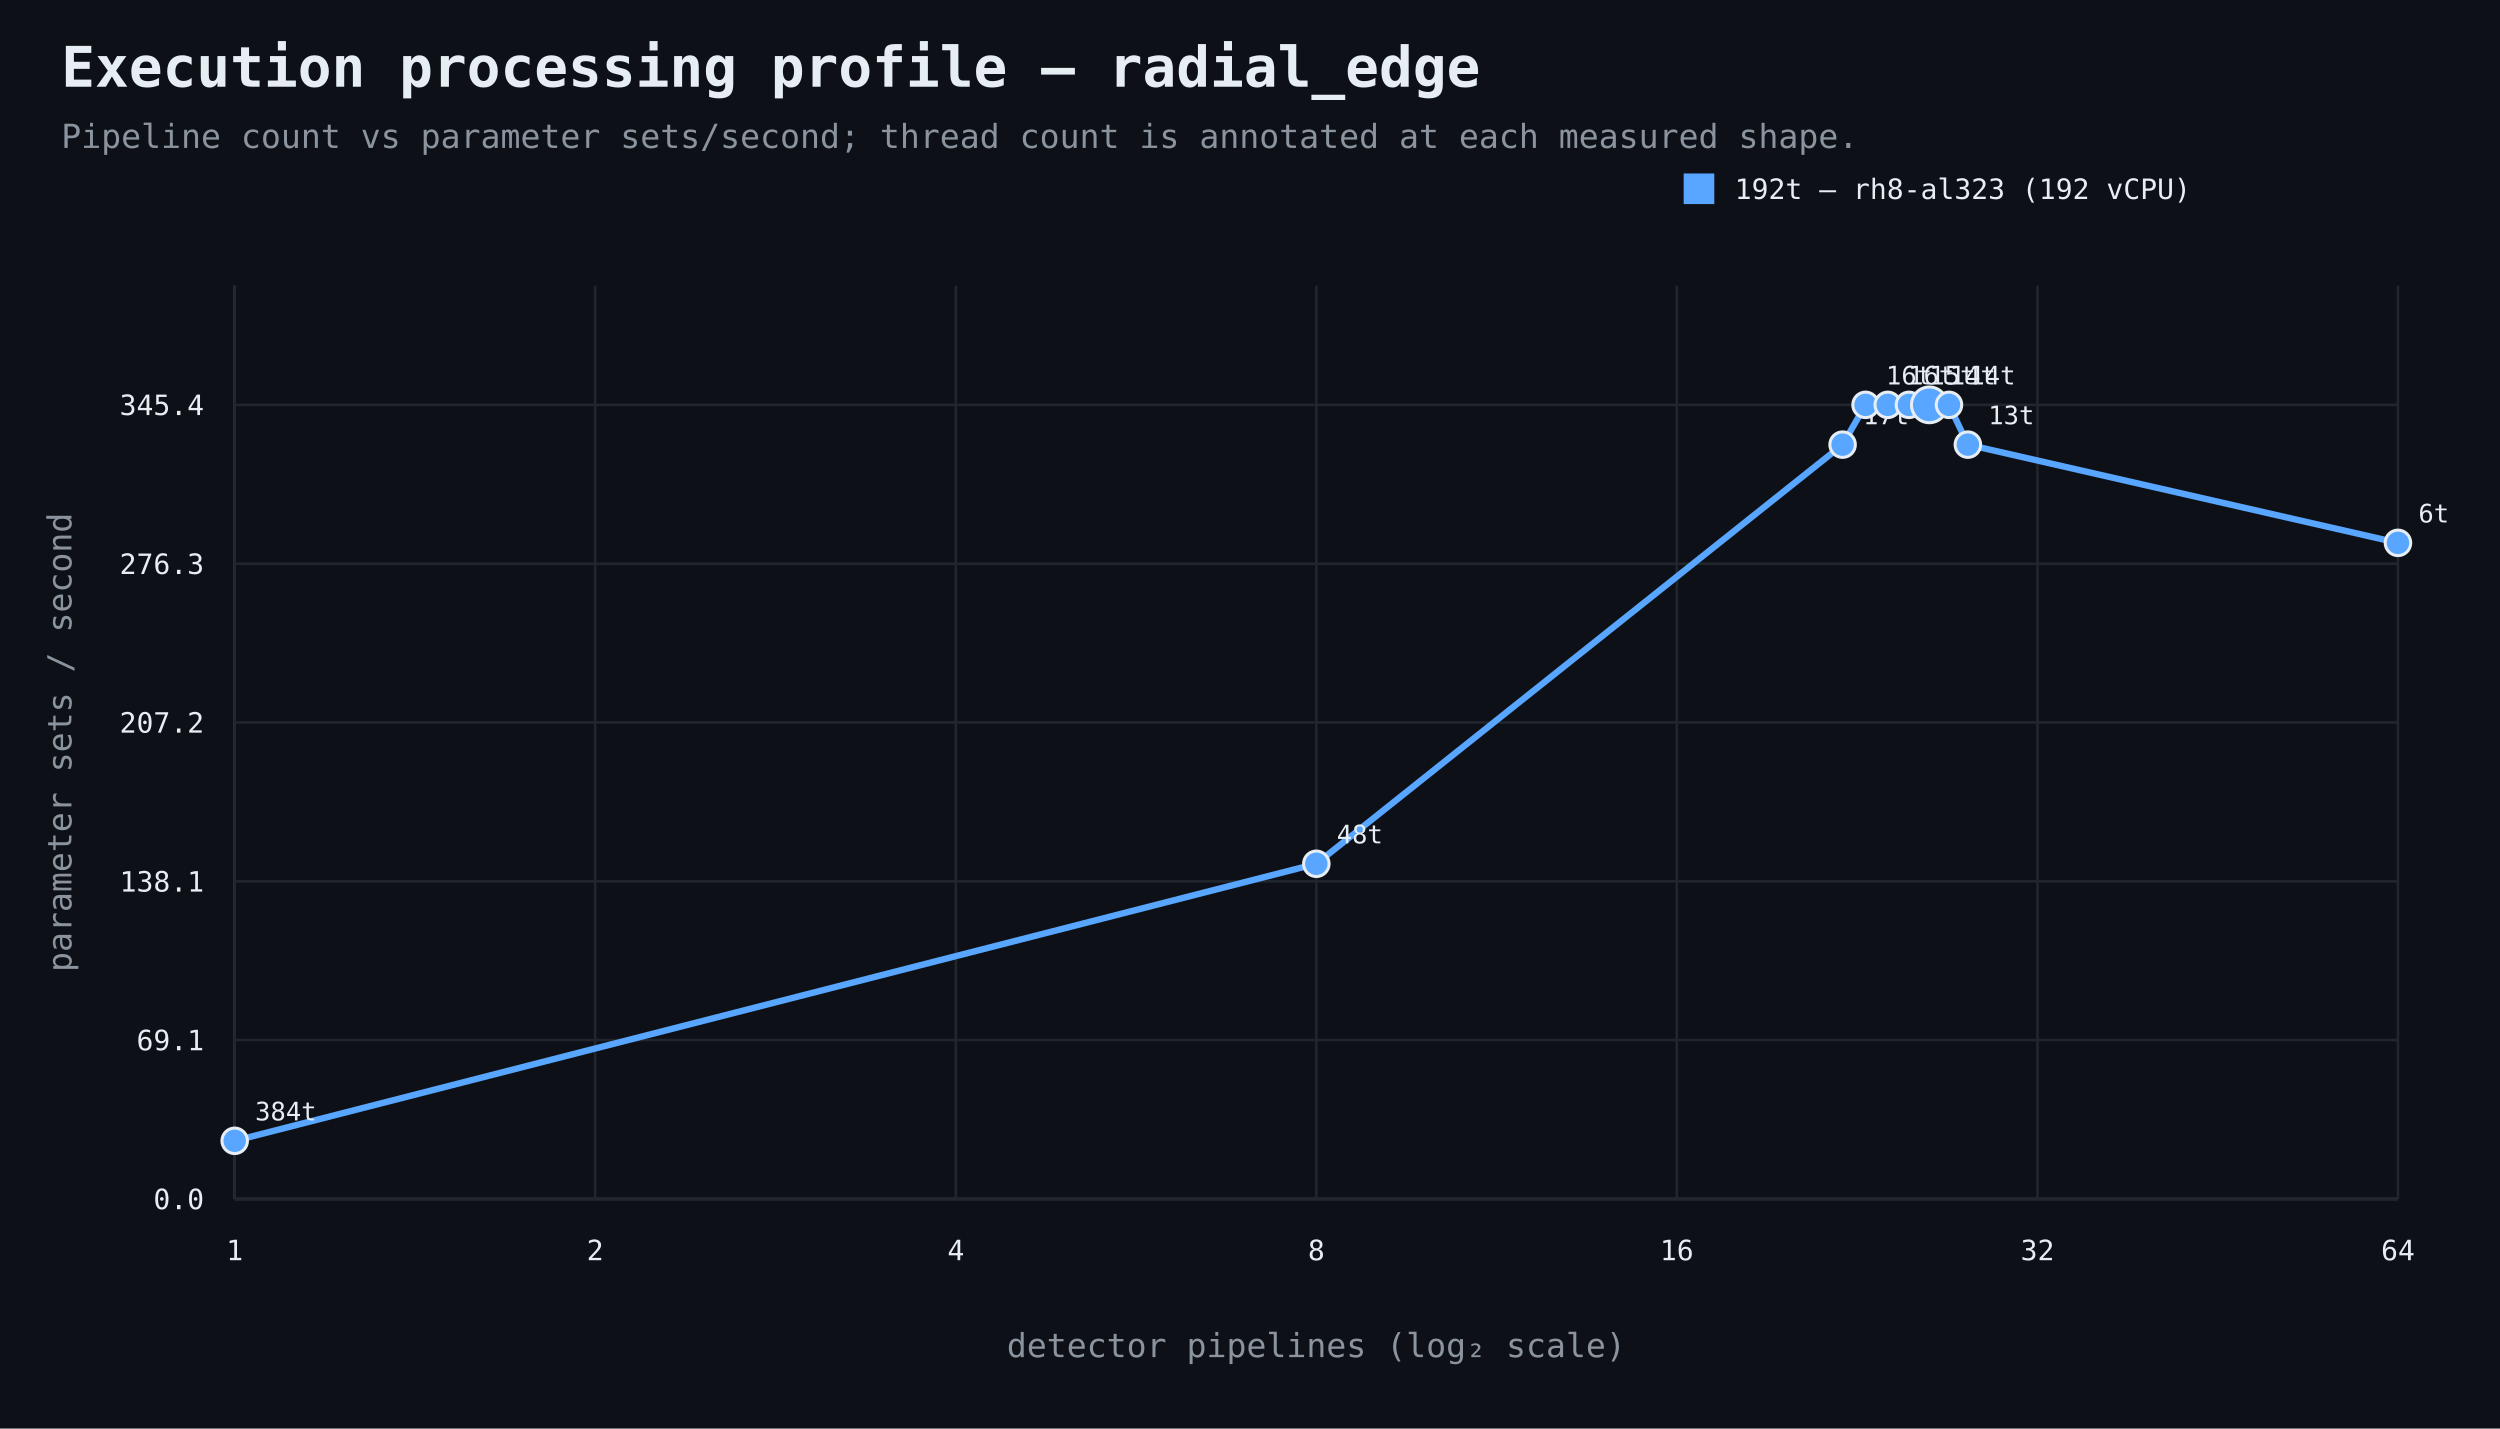
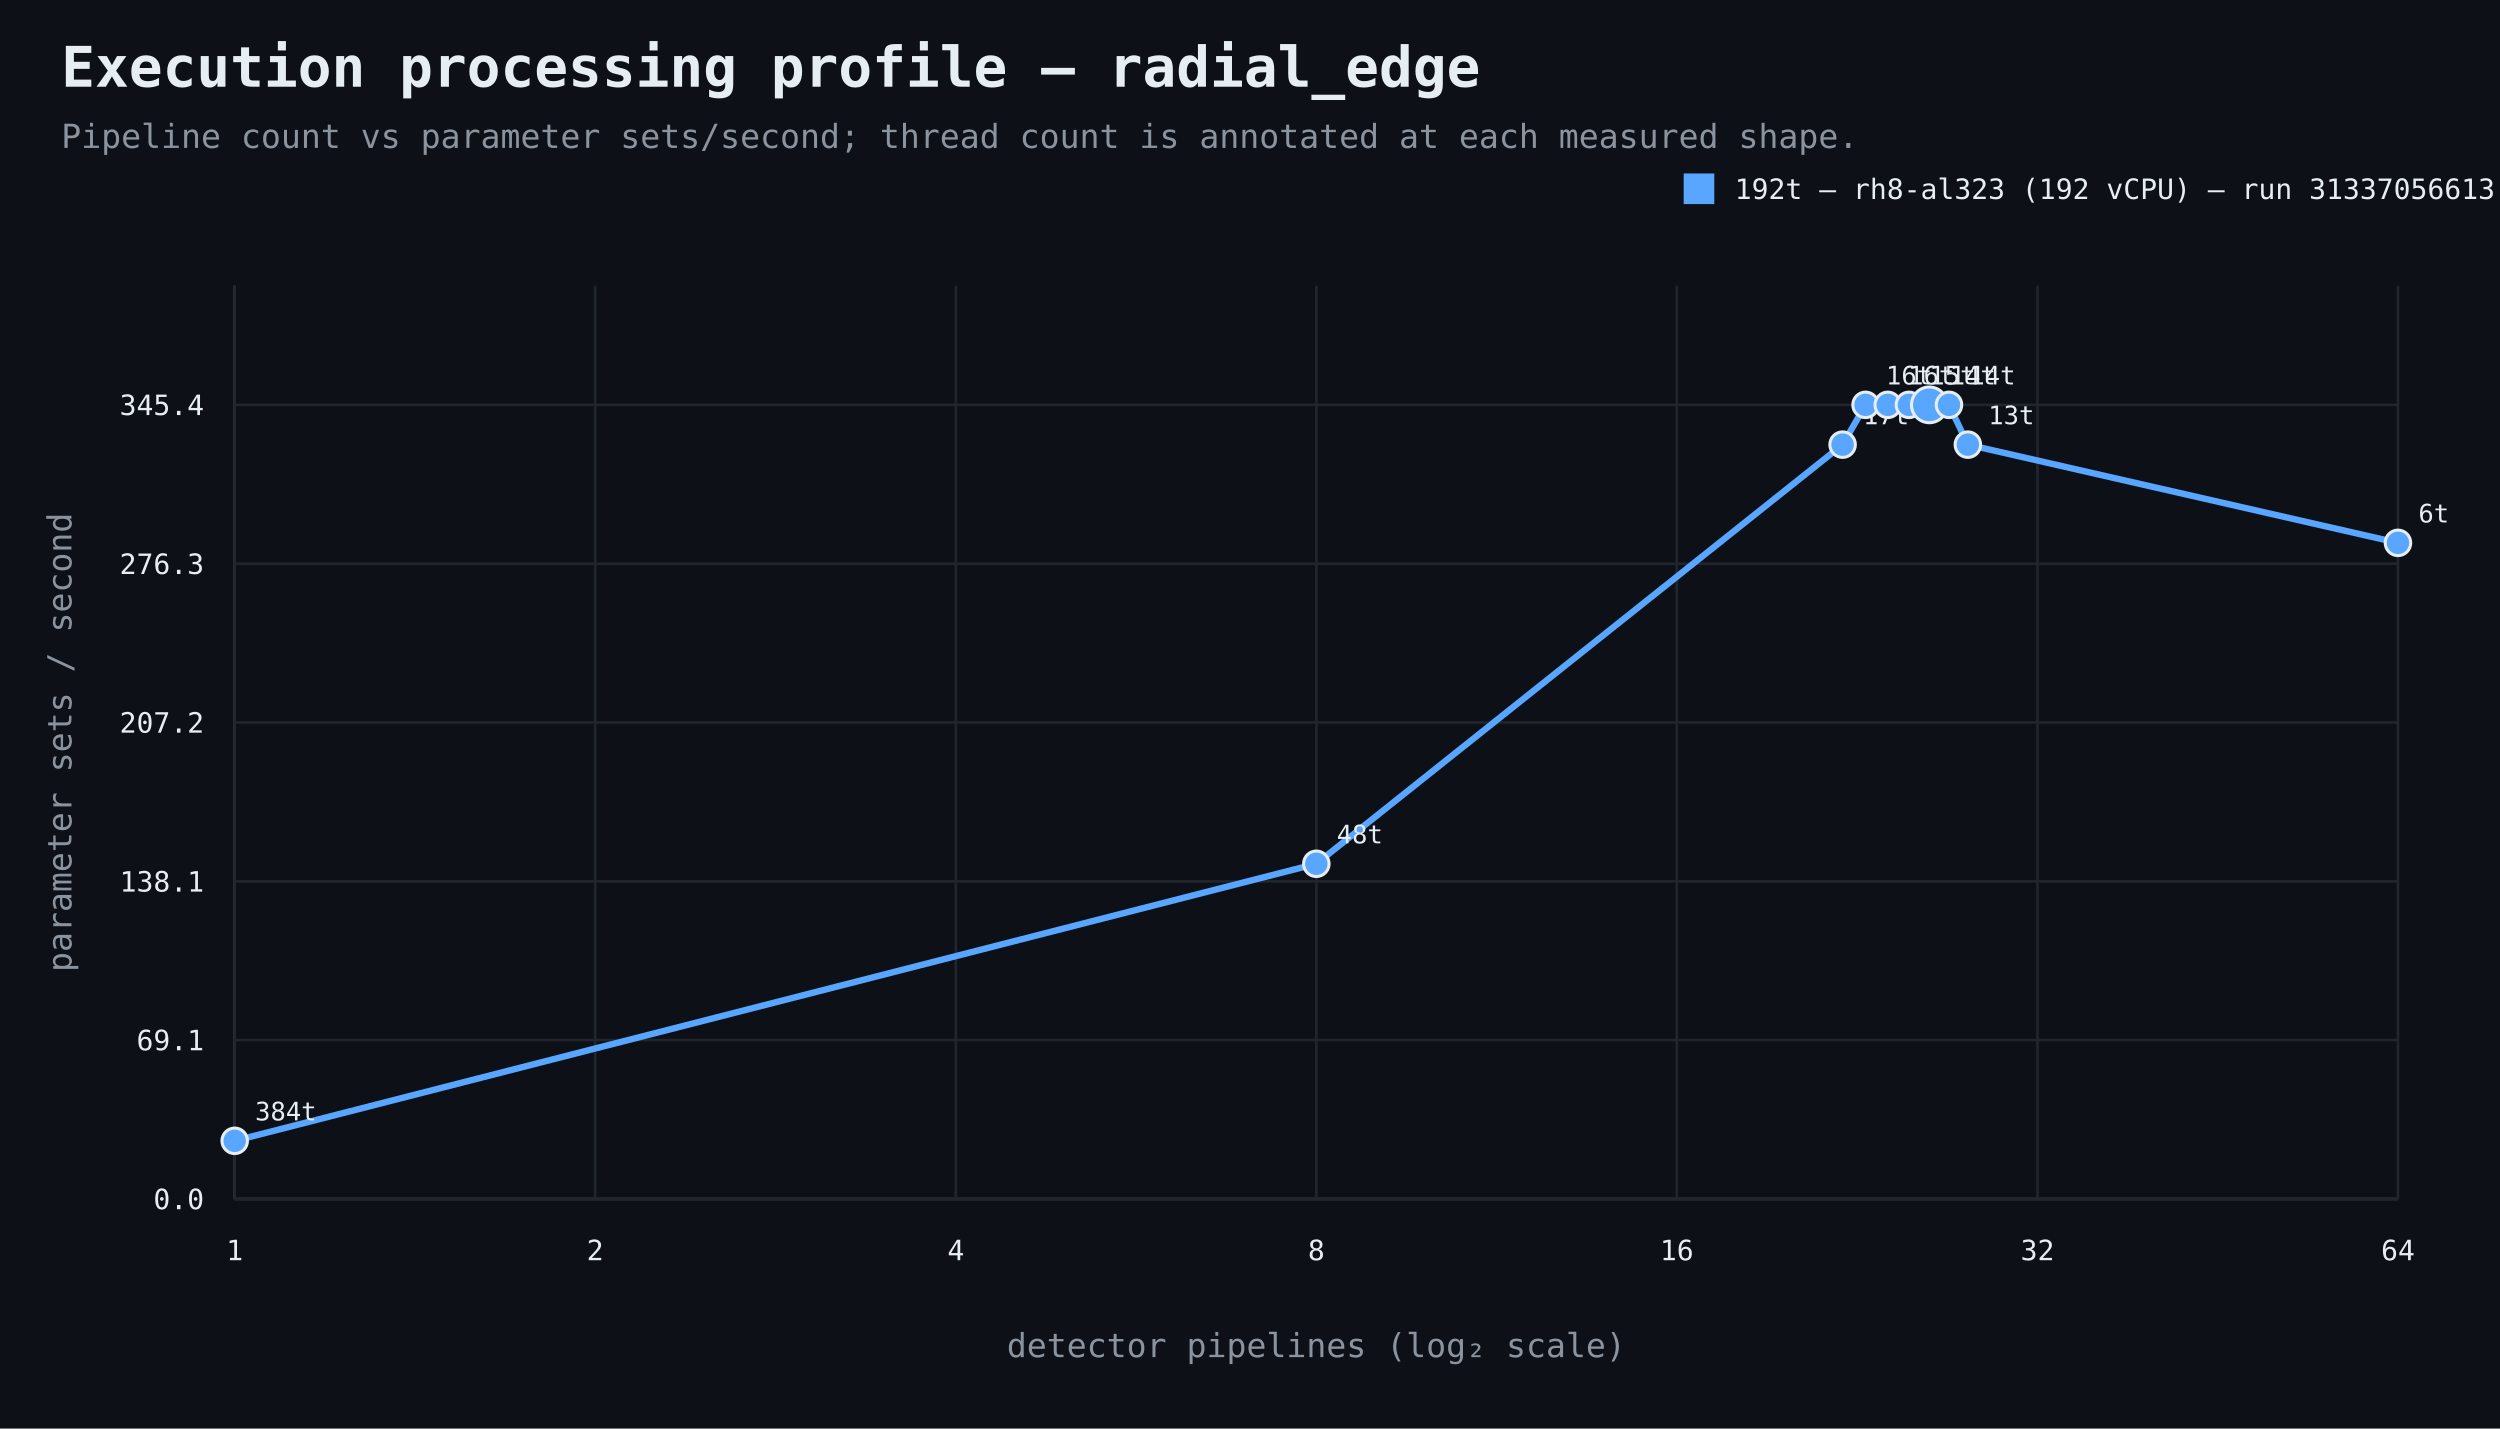
<svg xmlns="http://www.w3.org/2000/svg" width="980" height="560" viewBox="0 0 980 560">
  <rect width="100%" height="100%" fill="#0d1117" />
  <style>text{font-family:ui-monospace,SFMono-Regular,Consolas,monospace;fill:#e6edf3}.muted{fill:#8b949e}.axis{stroke:#484f58;stroke-width:1}.grid{stroke:#21262d;stroke-width:1}.point{stroke:#e6edf3;stroke-width:1.2}</style>
  <text x="24" y="34" font-size="22" font-weight="700">Execution processing profile — radial_edge</text>
  <text x="24" y="58" font-size="13" class="muted">Pipeline count vs parameter sets/second; thread count is annotated at each measured shape.</text>
  <line x1="92" y1="470" x2="940" y2="470" class="axis" />
  <line x1="92" y1="112" x2="92" y2="470" class="axis" />
  <line x1="92" y1="470.0" x2="940" y2="470.0" class="grid" />
  <text x="80" y="474.0" text-anchor="end" font-size="11">0.0</text>
  <line x1="92" y1="407.7" x2="940" y2="407.7" class="grid" />
  <text x="80" y="411.7" text-anchor="end" font-size="11">69.1</text>
  <line x1="92" y1="345.5" x2="940" y2="345.5" class="grid" />
  <text x="80" y="349.5" text-anchor="end" font-size="11">138.1</text>
  <line x1="92" y1="283.2" x2="940" y2="283.2" class="grid" />
  <text x="80" y="287.2" text-anchor="end" font-size="11">207.2</text>
  <line x1="92" y1="221.0" x2="940" y2="221.0" class="grid" />
  <text x="80" y="225.0" text-anchor="end" font-size="11">276.3</text>
  <line x1="92" y1="158.7" x2="940" y2="158.7" class="grid" />
  <text x="80" y="162.7" text-anchor="end" font-size="11">345.4</text>
  <line x1="92.0" y1="112" x2="92.0" y2="470" class="grid" />
  <text x="92.0" y="494" text-anchor="middle" font-size="11">1</text>
  <line x1="233.3" y1="112" x2="233.3" y2="470" class="grid" />
  <text x="233.3" y="494" text-anchor="middle" font-size="11">2</text>
  <line x1="374.7" y1="112" x2="374.7" y2="470" class="grid" />
  <text x="374.7" y="494" text-anchor="middle" font-size="11">4</text>
  <line x1="516.0" y1="112" x2="516.0" y2="470" class="grid" />
  <text x="516.0" y="494" text-anchor="middle" font-size="11">8</text>
  <line x1="657.3" y1="112" x2="657.3" y2="470" class="grid" />
  <text x="657.3" y="494" text-anchor="middle" font-size="11">16</text>
  <line x1="798.7" y1="112" x2="798.7" y2="470" class="grid" />
  <text x="798.7" y="494" text-anchor="middle" font-size="11">32</text>
  <line x1="940.0" y1="112" x2="940.0" y2="470" class="grid" />
  <text x="940.0" y="494" text-anchor="middle" font-size="11">64</text>
  <text x="516.0" y="532" text-anchor="middle" font-size="13" class="muted">detector pipelines (log₂ scale)</text>
  <text x="28" y="291.0" text-anchor="middle" font-size="13" class="muted" transform="rotate(-90 28 291.0)">parameter sets / second</text>
  <path d="M 92.0 447.2 L 516.0 338.6 L 722.3 174.3 L 731.3 158.7 L 740.0 158.7 L 748.3 158.7 L 756.3 158.7 L 764.0 158.7 L 771.4 174.3 L 940.0 212.8" fill="none" stroke="#58a6ff" stroke-width="2.5" />
  <circle cx="92.0" cy="447.2" r="5" fill="#58a6ff" class="point" />
  <text x="100.0" y="439.2" text-anchor="start" font-size="10">384t</text>
  <circle cx="516.0" cy="338.6" r="5" fill="#58a6ff" class="point" />
  <text x="524.0" y="330.6" text-anchor="start" font-size="10">48t</text>
  <circle cx="722.3" cy="174.3" r="5" fill="#58a6ff" class="point" />
  <text x="730.3" y="166.3" text-anchor="start" font-size="10">17t</text>
  <circle cx="731.3" cy="158.7" r="5" fill="#58a6ff" class="point" />
  <text x="739.3" y="150.7" text-anchor="start" font-size="10">16t</text>
  <circle cx="740.0" cy="158.7" r="5" fill="#58a6ff" class="point" />
  <text x="748.0" y="150.7" text-anchor="start" font-size="10">16t</text>
  <circle cx="748.3" cy="158.7" r="5" fill="#58a6ff" class="point" />
  <text x="756.3" y="150.7" text-anchor="start" font-size="10">15t</text>
  <circle cx="756.3" cy="158.7" r="7" fill="#58a6ff" class="point" />
  <text x="764.3" y="150.7" text-anchor="start" font-size="10">14t</text>
  <circle cx="764.0" cy="158.7" r="5" fill="#58a6ff" class="point" />
  <text x="772.0" y="150.7" text-anchor="start" font-size="10">14t</text>
  <circle cx="771.4" cy="174.3" r="5" fill="#58a6ff" class="point" />
  <text x="779.4" y="166.3" text-anchor="start" font-size="10">13t</text>
  <circle cx="940.0" cy="212.8" r="5" fill="#58a6ff" class="point" />
  <text x="948.0" y="204.8" text-anchor="start" font-size="10">6t</text>
  <rect x="660" y="68" width="12" height="12" fill="#58a6ff" />
-   <text x="680" y="78" font-size="11">192t — rh8-al323 (192 vCPU)</text>
+   <text x="680" y="78" font-size="11">192t — rh8-al323 (192 vCPU) — run 31337056613</text>
</svg>
